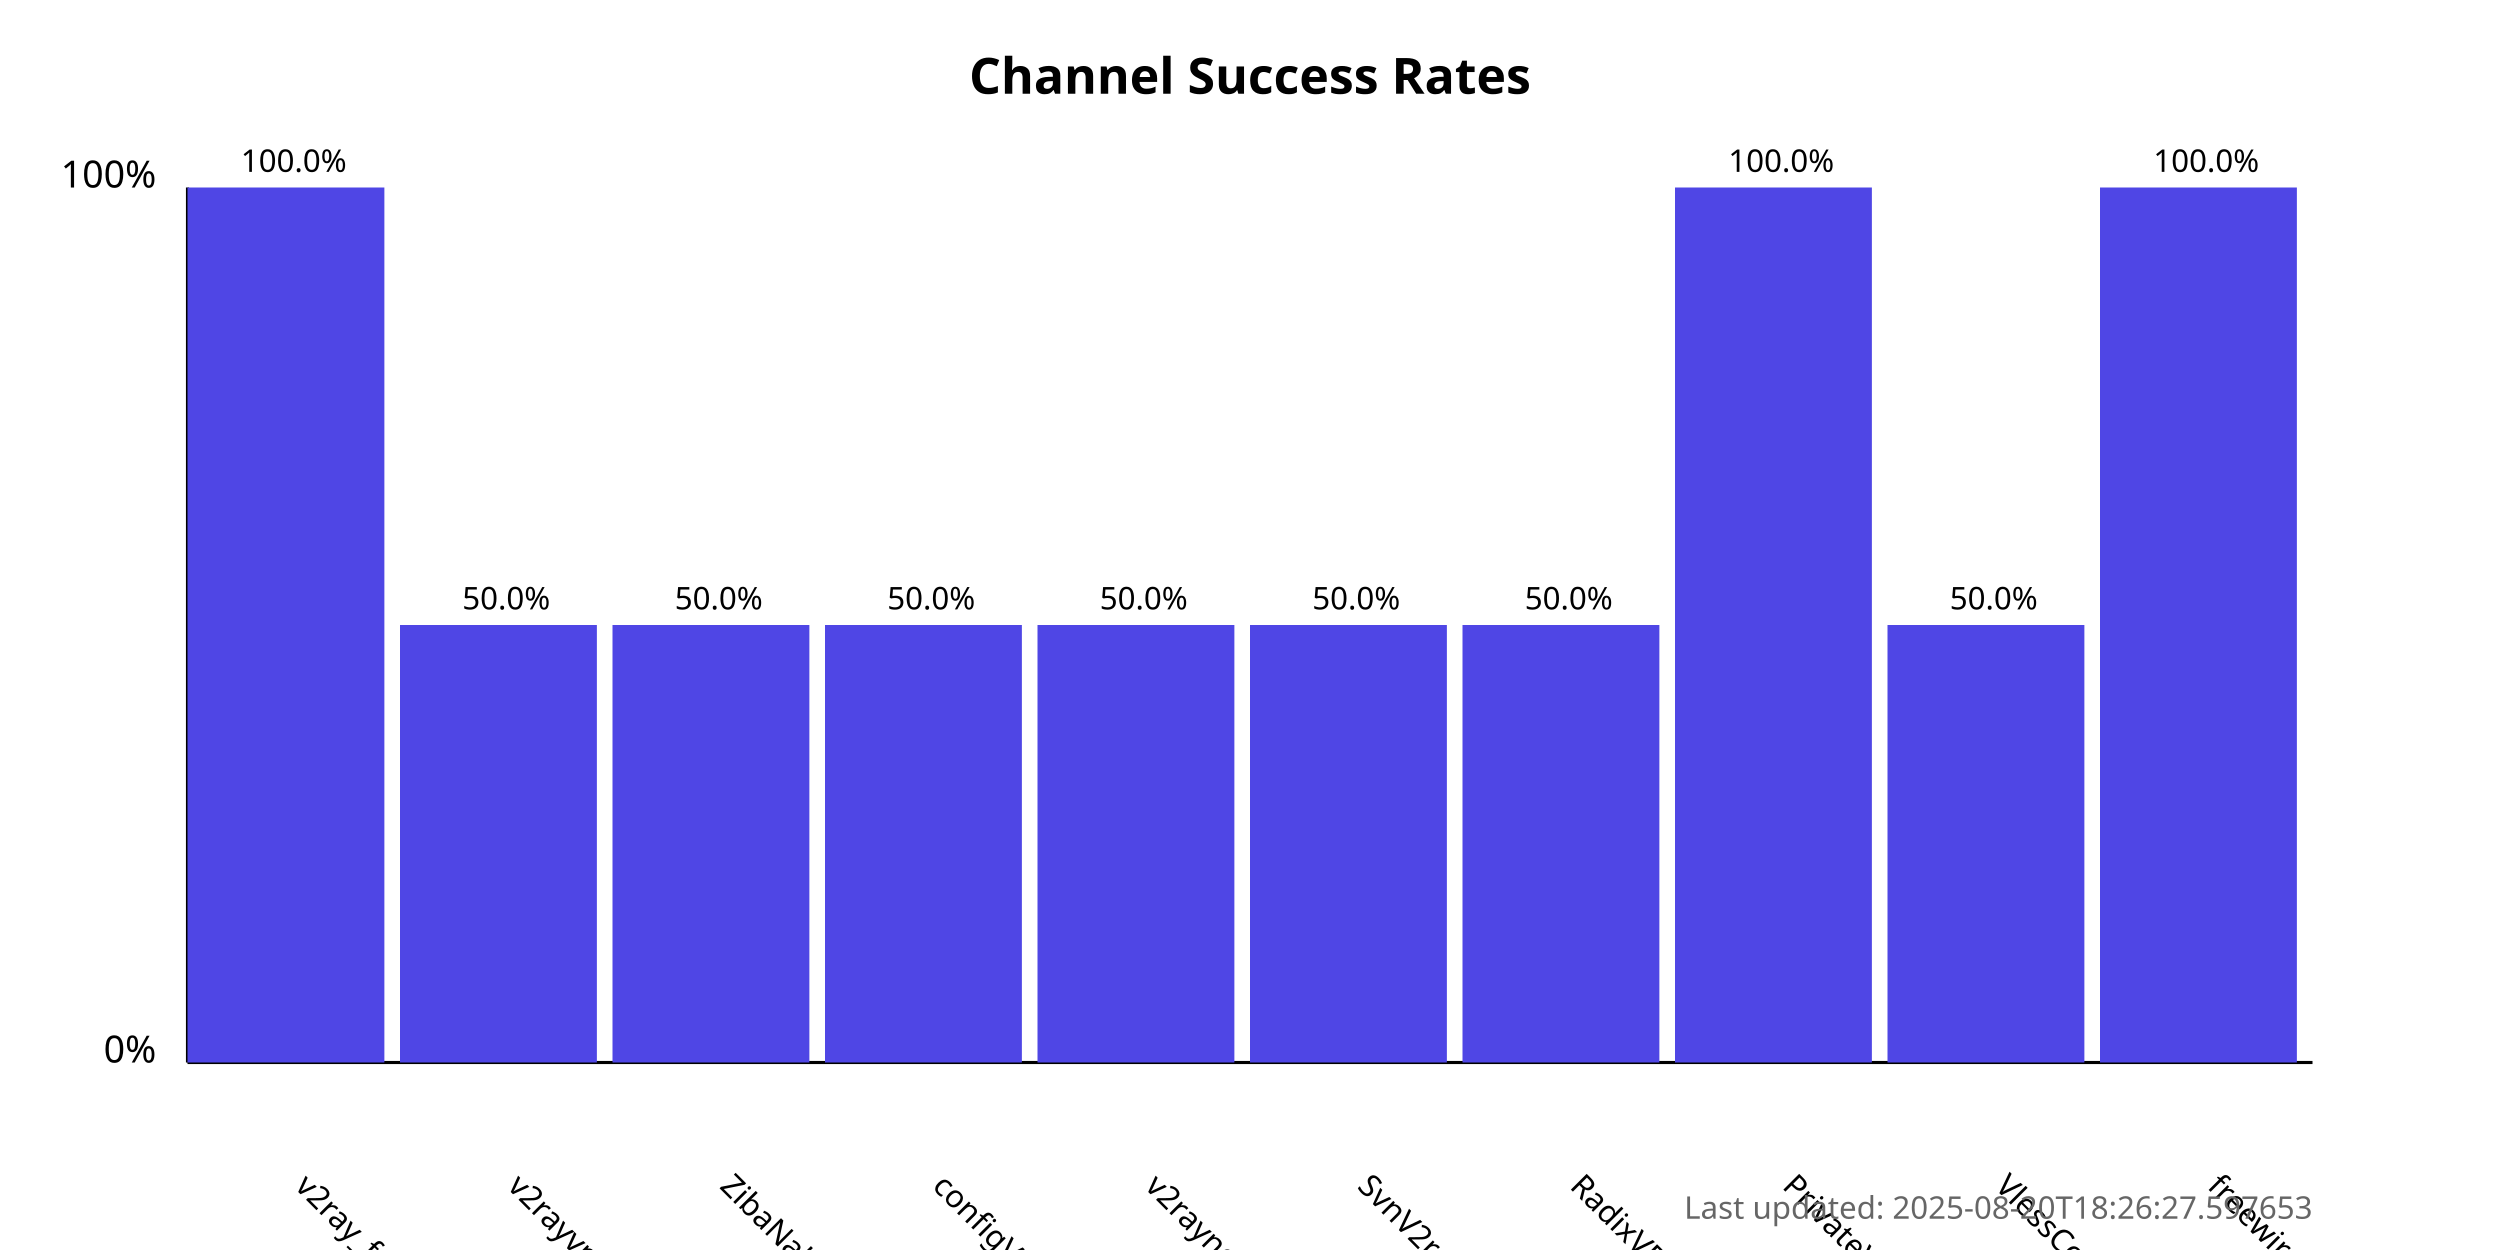
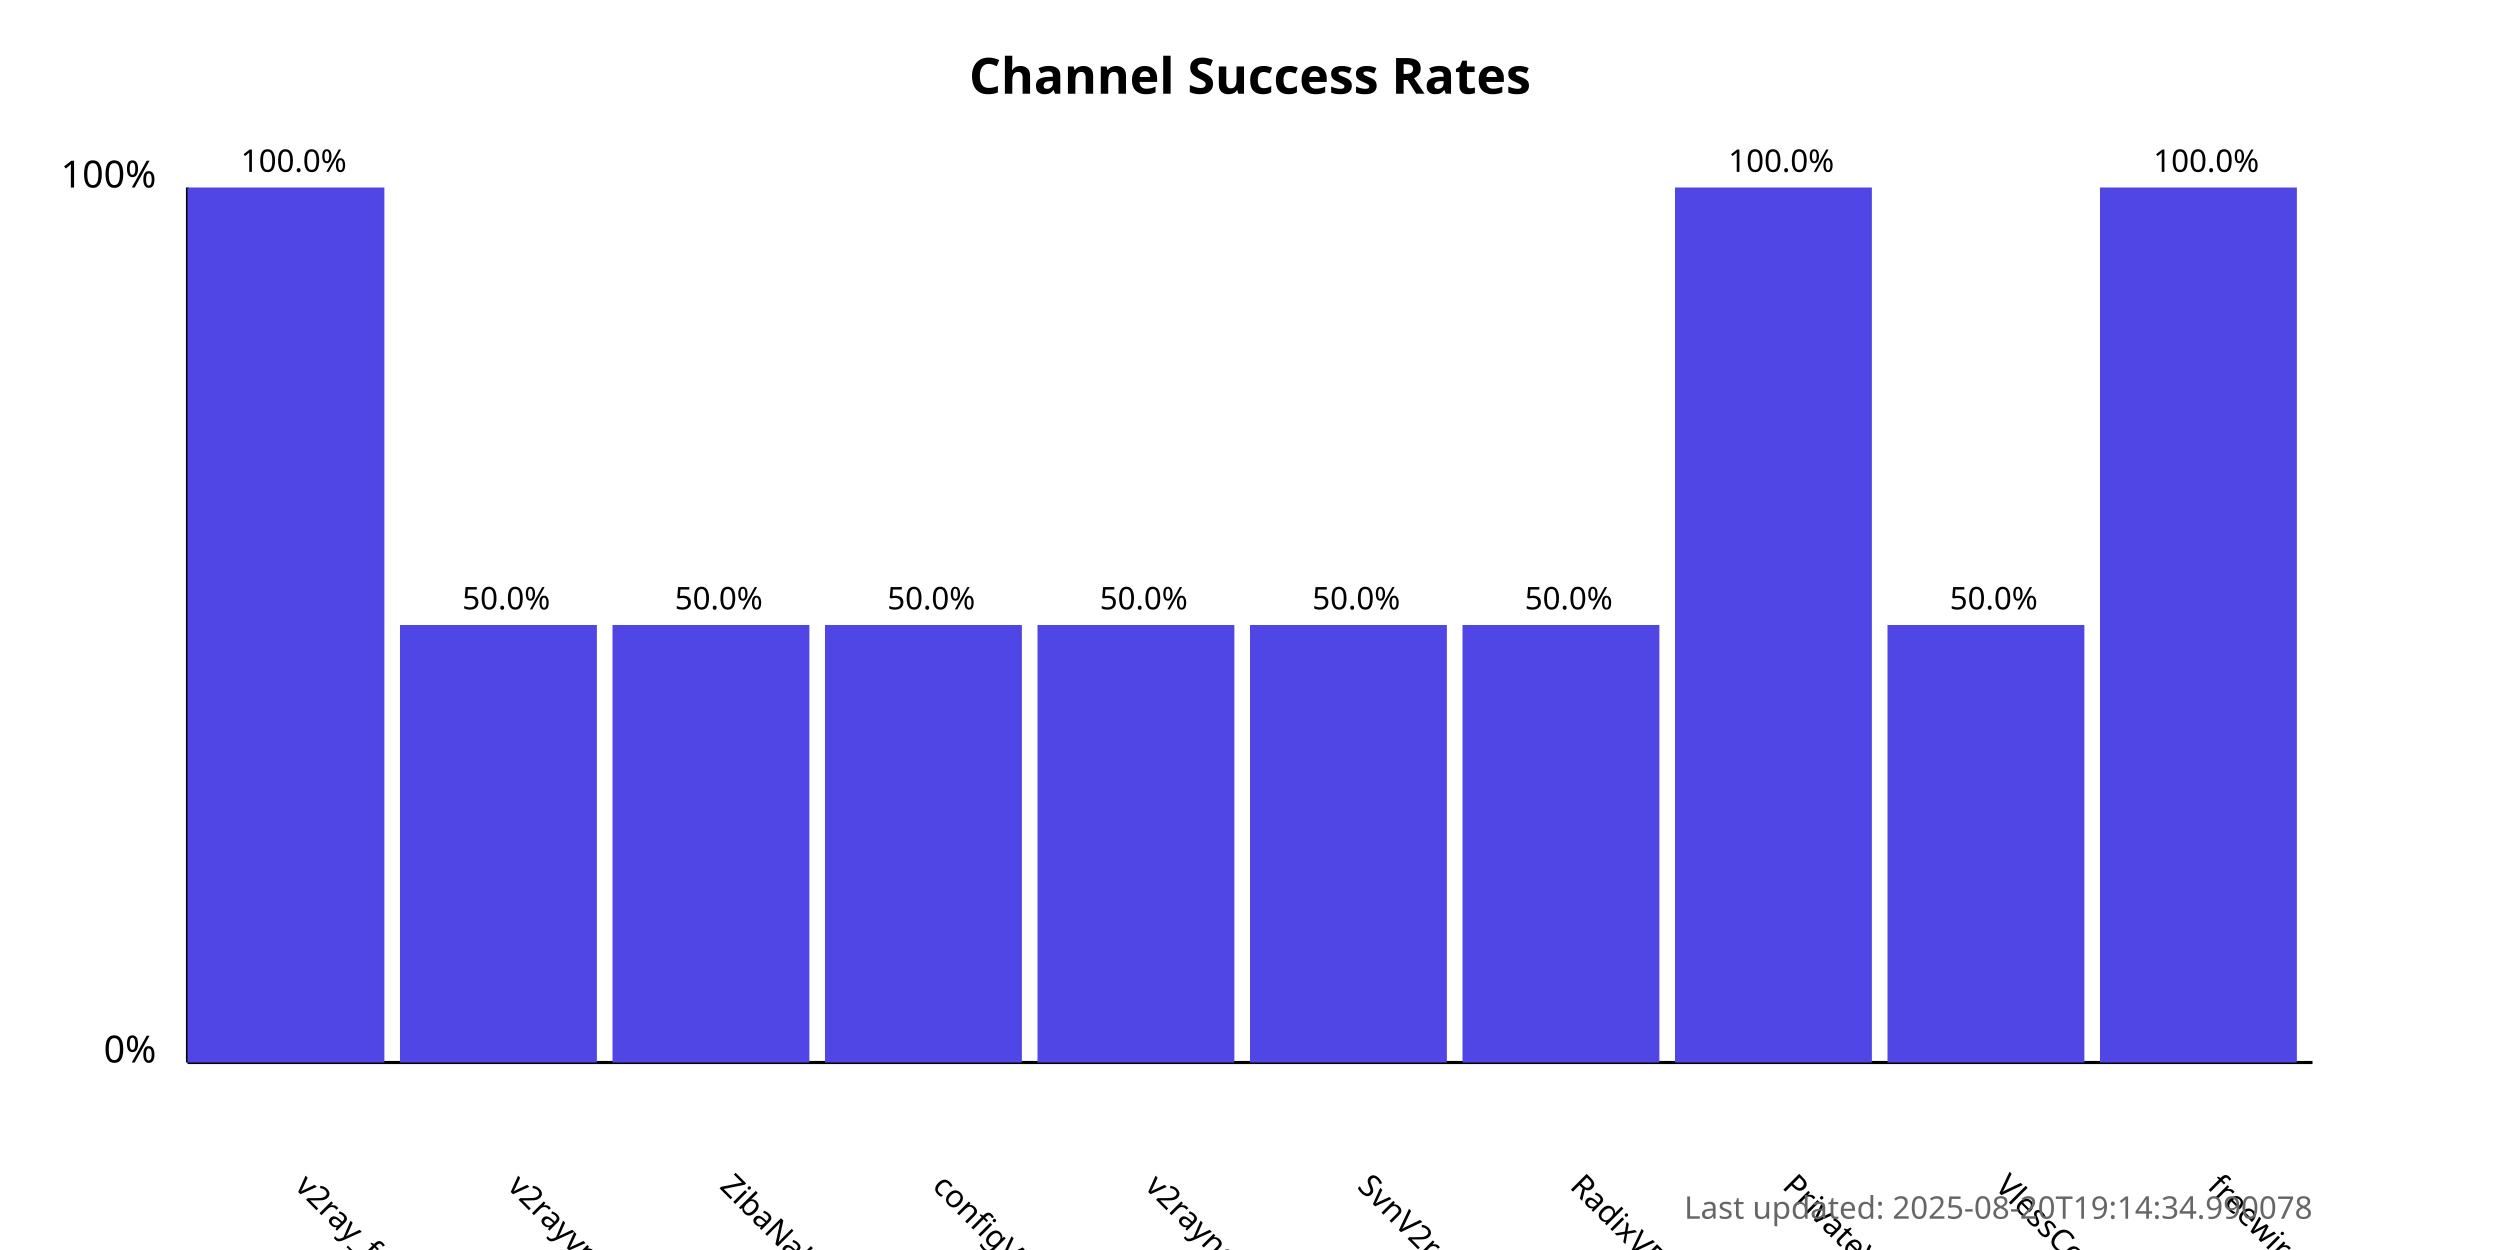
<svg xmlns="http://www.w3.org/2000/svg" width="800" height="400">
  <style>
            .chart-title { font: bold 16px sans-serif; }
            .axis-label { font: 12px sans-serif; }
            .tick-label { font: 10px sans-serif; }
            .bar { fill: #4f46e5; }
            .bar:hover { fill: #6366f1; }
            .timestamp { font: 10px sans-serif; fill: #666; }
        </style>
  <text x="400.0" y="30" text-anchor="middle" class="chart-title">
            Channel Success Rates
        </text>
  <line x1="60" y1="340" x2="60" y2="60" stroke="black" stroke-width="1" />
  <line x1="60" y1="340" x2="740" y2="340" stroke="black" stroke-width="1" />
  <text x="50" y="340" text-anchor="end" class="axis-label">0%</text>
  <text x="50" y="60" text-anchor="end" class="axis-label">100%</text>
  <g>
    <rect x="60" y="60.0" width="63.0" height="280.0" class="bar" />
    <text x="94.0" y="380" transform="rotate(45, 94.0, 380)" text-anchor="start" class="tick-label">
                v2ray_free_conf
            </text>
    <text x="94.0" y="55.0" text-anchor="middle" class="tick-label">
                100.0%
            </text>
  </g>
  <g>
    <rect x="128.0" y="200.0" width="63.0" height="140.0" class="bar" />
    <text x="162.0" y="380" transform="rotate(45, 162.0, 380)" text-anchor="start" class="tick-label">
                v2rayvpno
            </text>
    <text x="162.0" y="195.0" text-anchor="middle" class="tick-label">
                50.0%
            </text>
  </g>
  <g>
    <rect x="196.0" y="200.0" width="63.0" height="140.0" class="bar" />
    <text x="230.0" y="380" transform="rotate(45, 230.0, 380)" text-anchor="start" class="tick-label">
                ZibaNabz
            </text>
    <text x="230.0" y="195.0" text-anchor="middle" class="tick-label">
                50.0%
            </text>
  </g>
  <g>
    <rect x="264.0" y="200.0" width="63.0" height="140.0" class="bar" />
    <text x="298.0" y="380" transform="rotate(45, 298.0, 380)" text-anchor="start" class="tick-label">
                configV2rayForFree
            </text>
    <text x="298.0" y="195.0" text-anchor="middle" class="tick-label">
                50.0%
            </text>
  </g>
  <g>
    <rect x="332.0" y="200.0" width="63.0" height="140.0" class="bar" />
    <text x="366.0" y="380" transform="rotate(45, 366.0, 380)" text-anchor="start" class="tick-label">
                v2rayngvpn
            </text>
    <text x="366.0" y="195.0" text-anchor="middle" class="tick-label">
                50.0%
            </text>
  </g>
  <g>
    <rect x="400.0" y="200.0" width="63.0" height="140.0" class="bar" />
    <text x="434.0" y="380" transform="rotate(45, 434.0, 380)" text-anchor="start" class="tick-label">
                SvnV2ray
            </text>
    <text x="434.0" y="195.0" text-anchor="middle" class="tick-label">
                50.0%
            </text>
  </g>
  <g>
    <rect x="468.0" y="200.0" width="63.0" height="140.0" class="bar" />
    <text x="502.0" y="380" transform="rotate(45, 502.0, 380)" text-anchor="start" class="tick-label">
                RadixVPN
            </text>
    <text x="502.0" y="195.0" text-anchor="middle" class="tick-label">
                50.0%
            </text>
  </g>
  <g>
    <rect x="536.0" y="60.0" width="63.0" height="280.0" class="bar" />
    <text x="570.0" y="380" transform="rotate(45, 570.0, 380)" text-anchor="start" class="tick-label">
                PrivateVPNs
            </text>
    <text x="570.0" y="55.0" text-anchor="middle" class="tick-label">
                100.0%
            </text>
  </g>
  <g>
    <rect x="604.0" y="200.0" width="63.0" height="140.0" class="bar" />
    <text x="638.0" y="380" transform="rotate(45, 638.0, 380)" text-anchor="start" class="tick-label">
                VlessConfig
            </text>
    <text x="638.0" y="195.0" text-anchor="middle" class="tick-label">
                50.0%
            </text>
  </g>
  <g>
    <rect x="672.0" y="60.0" width="63.0" height="280.0" class="bar" />
    <text x="706.0" y="380" transform="rotate(45, 706.0, 380)" text-anchor="start" class="tick-label">
                freewireguard
            </text>
    <text x="706.0" y="55.0" text-anchor="middle" class="tick-label">
                100.0%
            </text>
  </g>
  <text x="740" y="390" text-anchor="end" class="timestamp">
-             Last updated: 2025-08-20T18:26:27.597653
+             Last updated: 2025-08-20T19:14:34.990078
        </text>
</svg>
